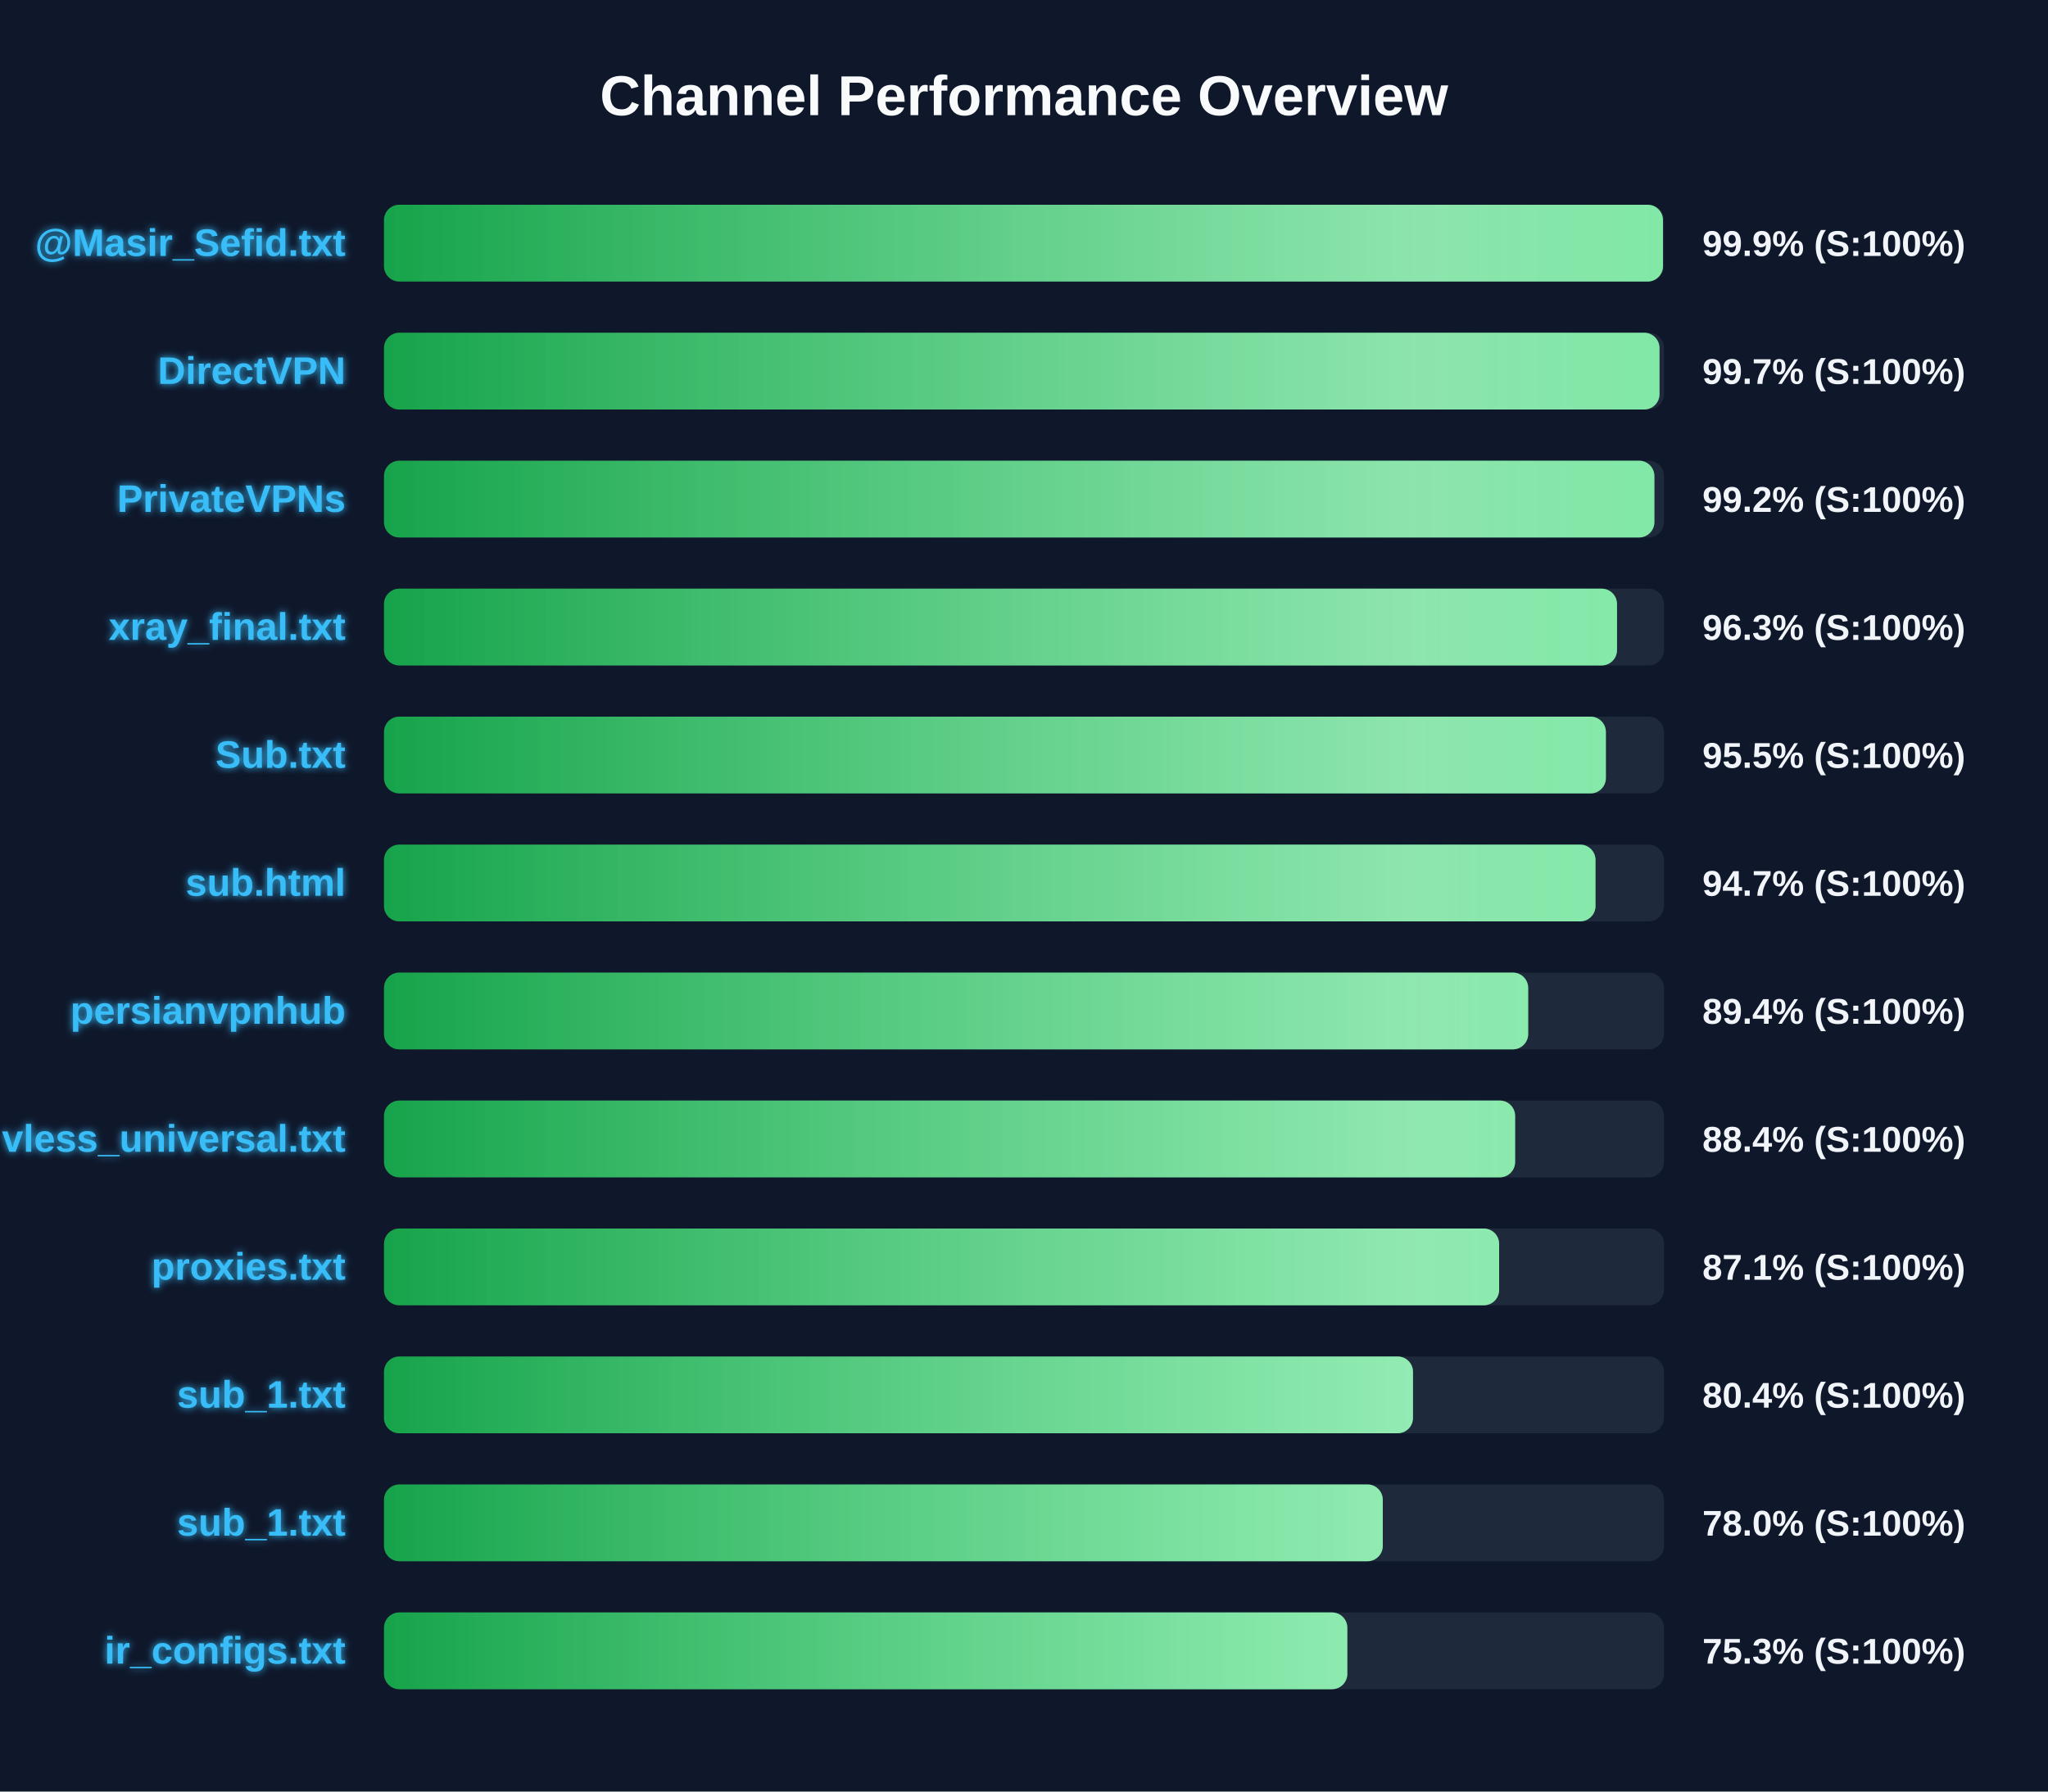
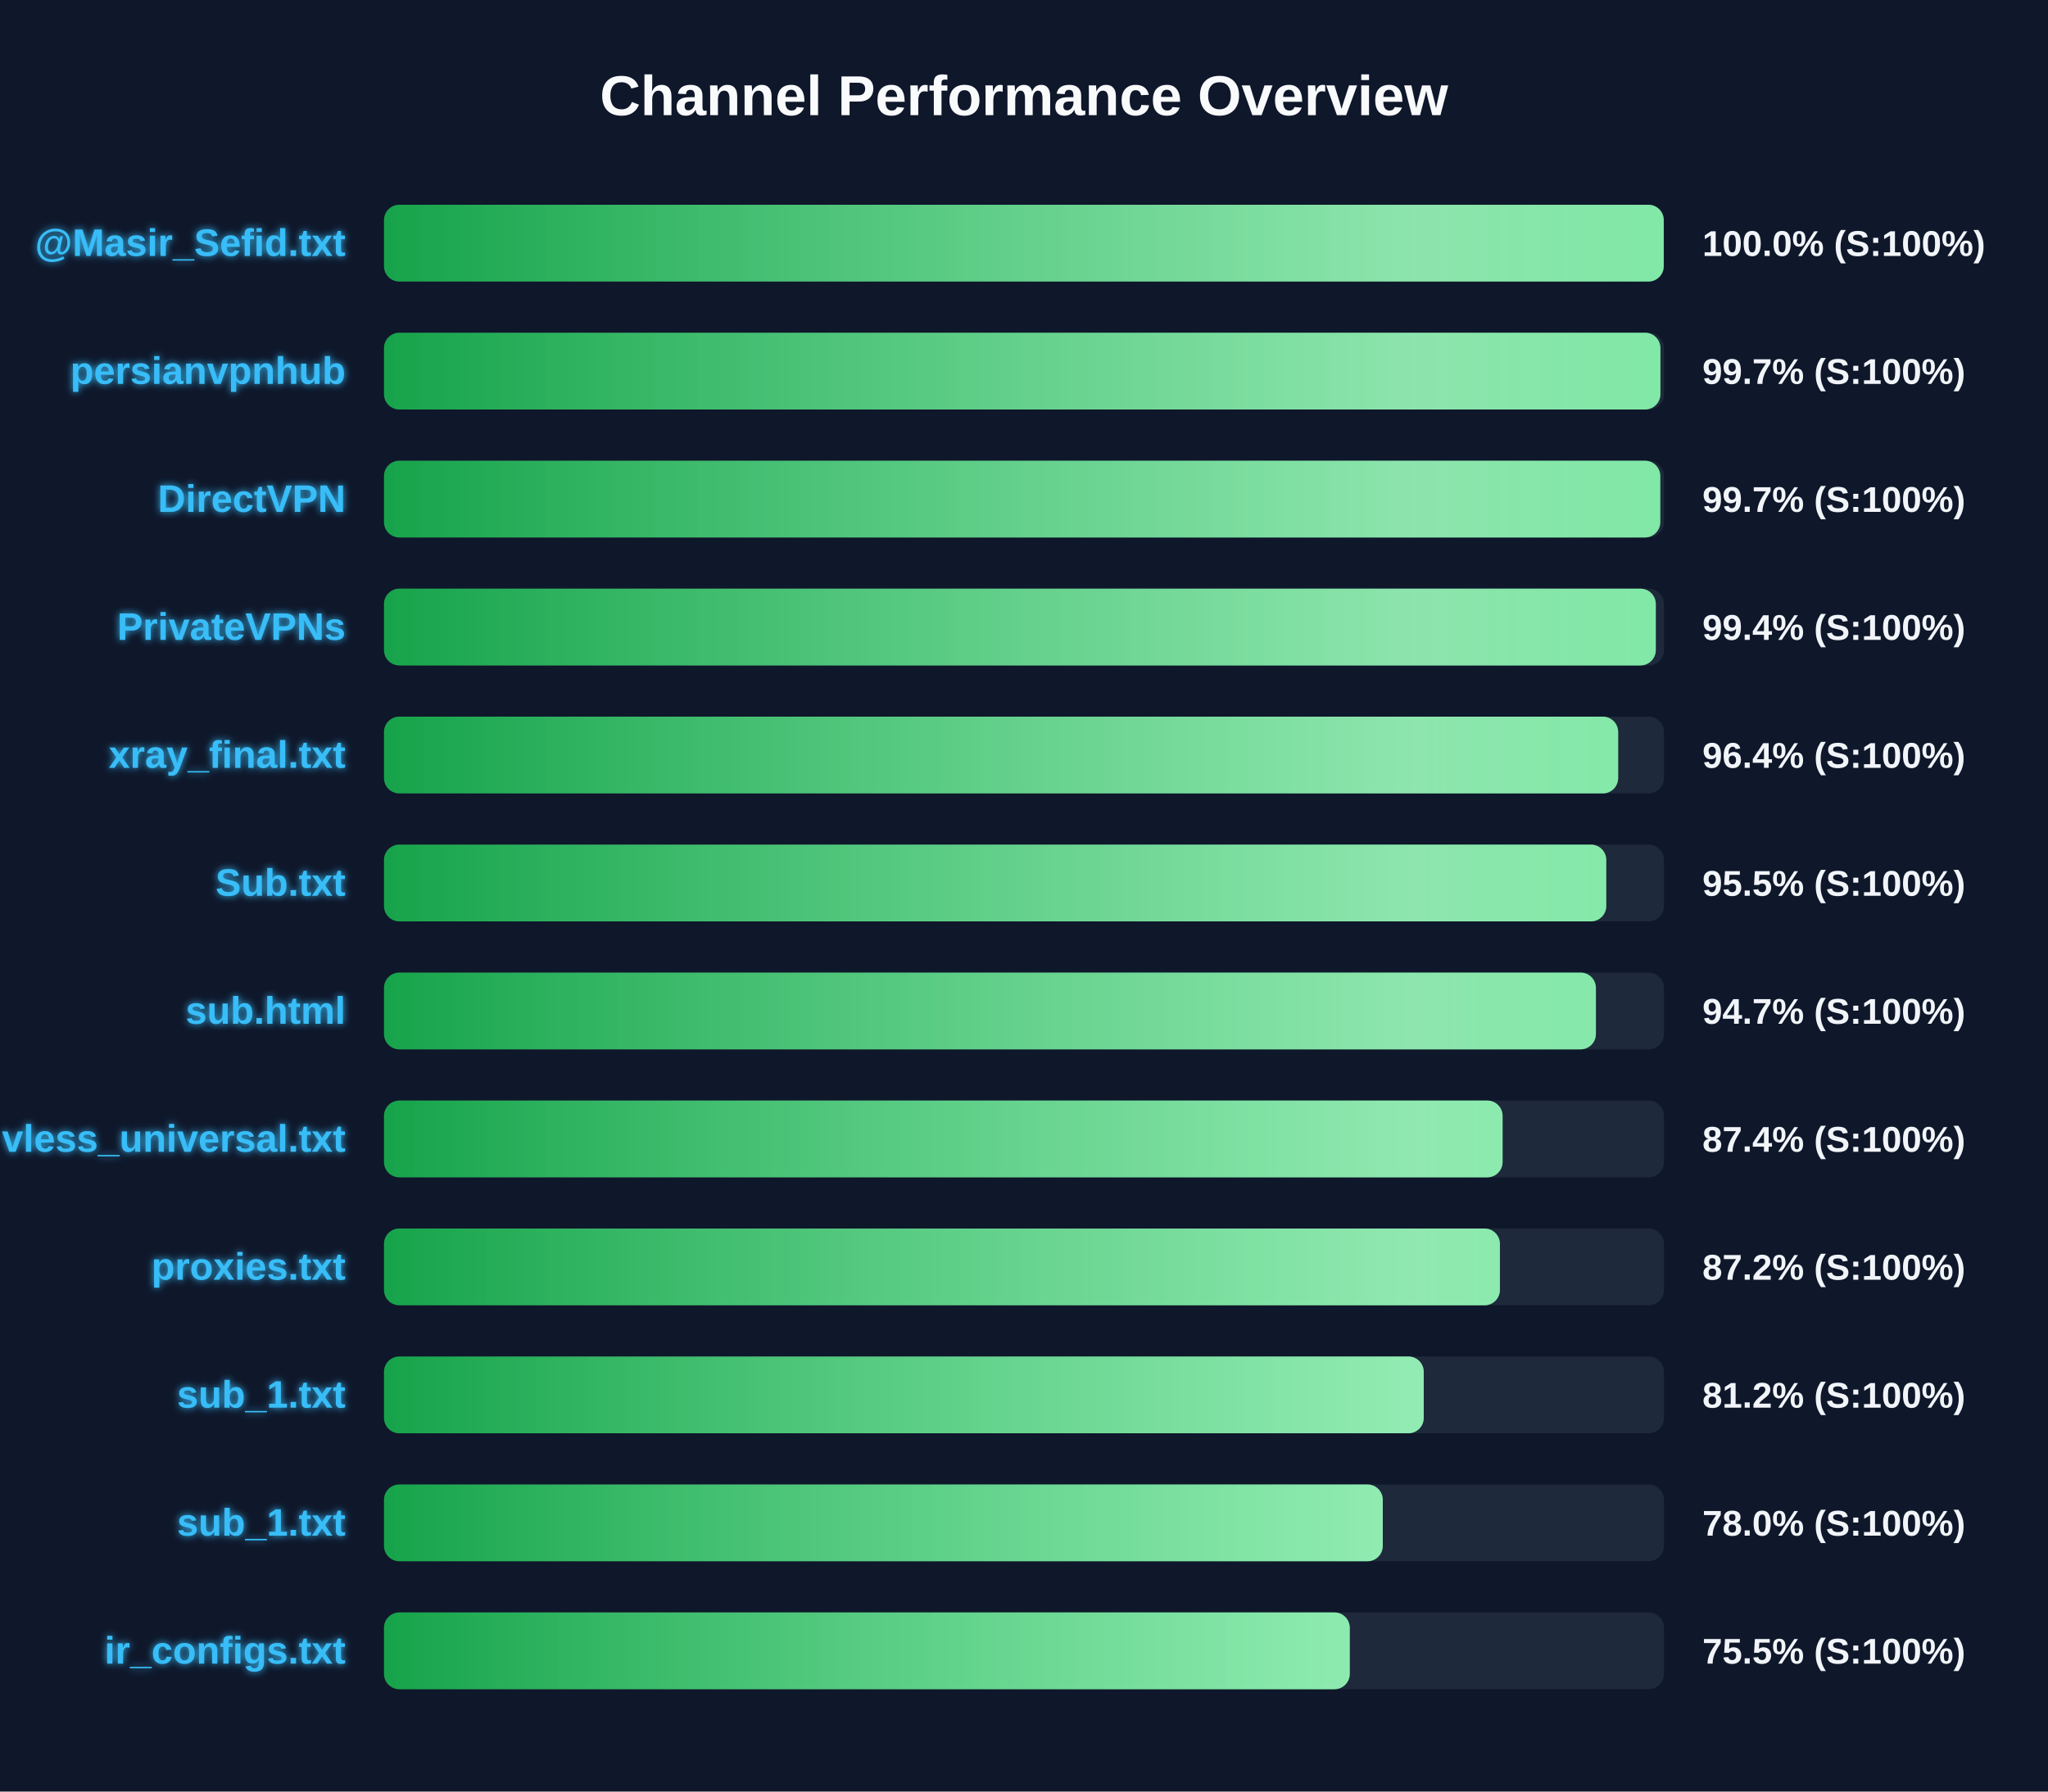
<svg xmlns="http://www.w3.org/2000/svg" width="800" height="700" version="1.1">
  <defs>
    <linearGradient id="grad-green" x1="0%" y1="0%" x2="100%" y2="0%">
      <stop offset="0%" stop-color="#16a34a" />
      <stop offset="100%" stop-color="#4ade80" />
    </linearGradient>
    <linearGradient id="grad-yellow" x1="0%" y1="0%" x2="100%" y2="0%">
      <stop offset="0%" stop-color="#ca8a04" />
      <stop offset="100%" stop-color="#fde047" />
    </linearGradient>
    <linearGradient id="grad-red" x1="0%" y1="0%" x2="100%" y2="0%">
      <stop offset="0%" stop-color="#dc2626" />
      <stop offset="100%" stop-color="#f87171" />
    </linearGradient>
    <linearGradient id="shimmer" x1="0%" y1="0%" x2="100%" y2="0%">
      <stop offset="0%" stop-color="rgba(255,255,255,0)" />
      <stop offset="50%" stop-color="rgba(255,255,255,0.4)" />
      <stop offset="100%" stop-color="rgba(255,255,255,0)" />
    </linearGradient>
    <filter id="glow" x="-20%" y="-20%" width="140%" height="140%">
      <feGaussianBlur stdDeviation="1.5" result="blur" />
      <feComposite in="SourceGraphic" in2="blur" operator="over" />
    </filter>
  </defs>
  <style>
        .bg-rect { fill: #0f172a; }
        .title { font: bold 22px 'Segoe UI', Arial, sans-serif; fill: #f8fafc; }
        .row { font: bold 15px 'Segoe UI', Arial, sans-serif; fill: #38bdf8; filter: url(#glow); }
        .score { font: bold 14px 'Segoe UI', Arial, sans-serif; fill: #f1f5f9; }
        @keyframes shimmer-anim {
            0% { transform: translateX(-100%); }
            100% { transform: translateX(200%); }
        }
        .shimmer-rect {
            animation: shimmer-anim 2.5s infinite linear;
        }
    </style>
  <rect width="100%" height="100%" class="bg-rect" />
  <text x="400" y="45" text-anchor="middle" class="title">Channel Performance Overview</text>
  <rect x="150" y="80" width="500" height="30" fill="#1e293b" rx="6" />
  <clipPath id="clip-0">
-     <rect x="150" y="80" width="499.6" height="30" rx="6" />
+     <rect x="150" y="80" width="499.9" height="30" rx="6" />
  </clipPath>
-   <rect x="150" y="80" width="499.6" height="30" fill="url(#grad-green)" rx="6" />
+   <rect x="150" y="80" width="499.9" height="30" fill="url(#grad-green)" rx="6" />
  <g clip-path="url(#clip-0)">
    <rect x="150" y="80" width="100%" height="30" fill="url(#shimmer)" class="shimmer-rect" />
  </g>
  <text x="135" y="100" text-anchor="end" class="row">@Masir_Sefid.txt</text>
-   <text x="665" y="100" text-anchor="start" class="score">99.9% (S:100%)</text>
+   <text x="665" y="100" text-anchor="start" class="score">100.0% (S:100%)</text>
  <rect x="150" y="130" width="500" height="30" fill="#1e293b" rx="6" />
  <clipPath id="clip-1">
-     <rect x="150" y="130" width="498.25" height="30" rx="6" />
+     <rect x="150" y="130" width="498.6" height="30" rx="6" />
  </clipPath>
-   <rect x="150" y="130" width="498.25" height="30" fill="url(#grad-green)" rx="6" />
+   <rect x="150" y="130" width="498.6" height="30" fill="url(#grad-green)" rx="6" />
  <g clip-path="url(#clip-1)">
    <rect x="150" y="130" width="100%" height="30" fill="url(#shimmer)" class="shimmer-rect" />
  </g>
-   <text x="135" y="150" text-anchor="end" class="row">DirectVPN</text>
+   <text x="135" y="150" text-anchor="end" class="row">persianvpnhub</text>
  <text x="665" y="150" text-anchor="start" class="score">99.7% (S:100%)</text>
  <rect x="150" y="180" width="500" height="30" fill="#1e293b" rx="6" />
  <clipPath id="clip-2">
-     <rect x="150" y="180" width="496.25" height="30" rx="6" />
+     <rect x="150" y="180" width="498.55" height="30" rx="6" />
  </clipPath>
-   <rect x="150" y="180" width="496.25" height="30" fill="url(#grad-green)" rx="6" />
+   <rect x="150" y="180" width="498.55" height="30" fill="url(#grad-green)" rx="6" />
  <g clip-path="url(#clip-2)">
    <rect x="150" y="180" width="100%" height="30" fill="url(#shimmer)" class="shimmer-rect" />
  </g>
-   <text x="135" y="200" text-anchor="end" class="row">PrivateVPNs</text>
-   <text x="665" y="200" text-anchor="start" class="score">99.2% (S:100%)</text>
+   <text x="135" y="200" text-anchor="end" class="row">DirectVPN</text>
+   <text x="665" y="200" text-anchor="start" class="score">99.7% (S:100%)</text>
  <rect x="150" y="230" width="500" height="30" fill="#1e293b" rx="6" />
  <clipPath id="clip-3">
-     <rect x="150" y="230" width="481.65" height="30" rx="6" />
+     <rect x="150" y="230" width="496.8" height="30" rx="6" />
  </clipPath>
-   <rect x="150" y="230" width="481.65" height="30" fill="url(#grad-green)" rx="6" />
+   <rect x="150" y="230" width="496.8" height="30" fill="url(#grad-green)" rx="6" />
  <g clip-path="url(#clip-3)">
    <rect x="150" y="230" width="100%" height="30" fill="url(#shimmer)" class="shimmer-rect" />
  </g>
-   <text x="135" y="250" text-anchor="end" class="row">xray_final.txt</text>
-   <text x="665" y="250" text-anchor="start" class="score">96.3% (S:100%)</text>
+   <text x="135" y="250" text-anchor="end" class="row">PrivateVPNs</text>
+   <text x="665" y="250" text-anchor="start" class="score">99.4% (S:100%)</text>
  <rect x="150" y="280" width="500" height="30" fill="#1e293b" rx="6" />
  <clipPath id="clip-4">
-     <rect x="150" y="280" width="477.3" height="30" rx="6" />
+     <rect x="150" y="280" width="482.1" height="30" rx="6" />
  </clipPath>
-   <rect x="150" y="280" width="477.3" height="30" fill="url(#grad-green)" rx="6" />
+   <rect x="150" y="280" width="482.1" height="30" fill="url(#grad-green)" rx="6" />
  <g clip-path="url(#clip-4)">
    <rect x="150" y="280" width="100%" height="30" fill="url(#shimmer)" class="shimmer-rect" />
  </g>
-   <text x="135" y="300" text-anchor="end" class="row">Sub.txt</text>
-   <text x="665" y="300" text-anchor="start" class="score">95.5% (S:100%)</text>
+   <text x="135" y="300" text-anchor="end" class="row">xray_final.txt</text>
+   <text x="665" y="300" text-anchor="start" class="score">96.4% (S:100%)</text>
  <rect x="150" y="330" width="500" height="30" fill="#1e293b" rx="6" />
  <clipPath id="clip-5">
-     <rect x="150" y="330" width="473.25" height="30" rx="6" />
+     <rect x="150" y="330" width="477.45" height="30" rx="6" />
  </clipPath>
-   <rect x="150" y="330" width="473.25" height="30" fill="url(#grad-green)" rx="6" />
+   <rect x="150" y="330" width="477.45" height="30" fill="url(#grad-green)" rx="6" />
  <g clip-path="url(#clip-5)">
    <rect x="150" y="330" width="100%" height="30" fill="url(#shimmer)" class="shimmer-rect" />
  </g>
-   <text x="135" y="350" text-anchor="end" class="row">sub.html</text>
-   <text x="665" y="350" text-anchor="start" class="score">94.7% (S:100%)</text>
+   <text x="135" y="350" text-anchor="end" class="row">Sub.txt</text>
+   <text x="665" y="350" text-anchor="start" class="score">95.5% (S:100%)</text>
  <rect x="150" y="380" width="500" height="30" fill="#1e293b" rx="6" />
  <clipPath id="clip-6">
-     <rect x="150" y="380" width="446.95" height="30" rx="6" />
+     <rect x="150" y="380" width="473.4" height="30" rx="6" />
  </clipPath>
-   <rect x="150" y="380" width="446.95" height="30" fill="url(#grad-green)" rx="6" />
+   <rect x="150" y="380" width="473.4" height="30" fill="url(#grad-green)" rx="6" />
  <g clip-path="url(#clip-6)">
    <rect x="150" y="380" width="100%" height="30" fill="url(#shimmer)" class="shimmer-rect" />
  </g>
-   <text x="135" y="400" text-anchor="end" class="row">persianvpnhub</text>
-   <text x="665" y="400" text-anchor="start" class="score">89.4% (S:100%)</text>
+   <text x="135" y="400" text-anchor="end" class="row">sub.html</text>
+   <text x="665" y="400" text-anchor="start" class="score">94.7% (S:100%)</text>
  <rect x="150" y="430" width="500" height="30" fill="#1e293b" rx="6" />
  <clipPath id="clip-7">
-     <rect x="150" y="430" width="441.85" height="30" rx="6" />
+     <rect x="150" y="430" width="436.95" height="30" rx="6" />
  </clipPath>
-   <rect x="150" y="430" width="441.85" height="30" fill="url(#grad-green)" rx="6" />
+   <rect x="150" y="430" width="436.95" height="30" fill="url(#grad-green)" rx="6" />
  <g clip-path="url(#clip-7)">
    <rect x="150" y="430" width="100%" height="30" fill="url(#shimmer)" class="shimmer-rect" />
  </g>
  <text x="135" y="450" text-anchor="end" class="row">vless_universal.txt</text>
-   <text x="665" y="450" text-anchor="start" class="score">88.4% (S:100%)</text>
+   <text x="665" y="450" text-anchor="start" class="score">87.4% (S:100%)</text>
  <rect x="150" y="480" width="500" height="30" fill="#1e293b" rx="6" />
  <clipPath id="clip-8">
-     <rect x="150" y="480" width="435.6" height="30" rx="6" />
+     <rect x="150" y="480" width="435.9" height="30" rx="6" />
  </clipPath>
-   <rect x="150" y="480" width="435.6" height="30" fill="url(#grad-green)" rx="6" />
+   <rect x="150" y="480" width="435.9" height="30" fill="url(#grad-green)" rx="6" />
  <g clip-path="url(#clip-8)">
    <rect x="150" y="480" width="100%" height="30" fill="url(#shimmer)" class="shimmer-rect" />
  </g>
  <text x="135" y="500" text-anchor="end" class="row">proxies.txt</text>
-   <text x="665" y="500" text-anchor="start" class="score">87.1% (S:100%)</text>
+   <text x="665" y="500" text-anchor="start" class="score">87.2% (S:100%)</text>
  <rect x="150" y="530" width="500" height="30" fill="#1e293b" rx="6" />
  <clipPath id="clip-9">
-     <rect x="150" y="530" width="401.95" height="30" rx="6" />
+     <rect x="150" y="530" width="406.15" height="30" rx="6" />
  </clipPath>
-   <rect x="150" y="530" width="401.95" height="30" fill="url(#grad-green)" rx="6" />
+   <rect x="150" y="530" width="406.15" height="30" fill="url(#grad-green)" rx="6" />
  <g clip-path="url(#clip-9)">
    <rect x="150" y="530" width="100%" height="30" fill="url(#shimmer)" class="shimmer-rect" />
  </g>
  <text x="135" y="550" text-anchor="end" class="row">sub_1.txt</text>
-   <text x="665" y="550" text-anchor="start" class="score">80.4% (S:100%)</text>
+   <text x="665" y="550" text-anchor="start" class="score">81.2% (S:100%)</text>
  <rect x="150" y="580" width="500" height="30" fill="#1e293b" rx="6" />
  <clipPath id="clip-10">
    <rect x="150" y="580" width="390.15" height="30" rx="6" />
  </clipPath>
  <rect x="150" y="580" width="390.15" height="30" fill="url(#grad-green)" rx="6" />
  <g clip-path="url(#clip-10)">
    <rect x="150" y="580" width="100%" height="30" fill="url(#shimmer)" class="shimmer-rect" />
  </g>
  <text x="135" y="600" text-anchor="end" class="row">sub_1.txt</text>
  <text x="665" y="600" text-anchor="start" class="score">78.0% (S:100%)</text>
  <rect x="150" y="630" width="500" height="30" fill="#1e293b" rx="6" />
  <clipPath id="clip-11">
-     <rect x="150" y="630" width="376.3" height="30" rx="6" />
+     <rect x="150" y="630" width="377.25" height="30" rx="6" />
  </clipPath>
-   <rect x="150" y="630" width="376.3" height="30" fill="url(#grad-green)" rx="6" />
+   <rect x="150" y="630" width="377.25" height="30" fill="url(#grad-green)" rx="6" />
  <g clip-path="url(#clip-11)">
    <rect x="150" y="630" width="100%" height="30" fill="url(#shimmer)" class="shimmer-rect" />
  </g>
  <text x="135" y="650" text-anchor="end" class="row">ir_configs.txt</text>
-   <text x="665" y="650" text-anchor="start" class="score">75.3% (S:100%)</text>
+   <text x="665" y="650" text-anchor="start" class="score">75.5% (S:100%)</text>
</svg>
